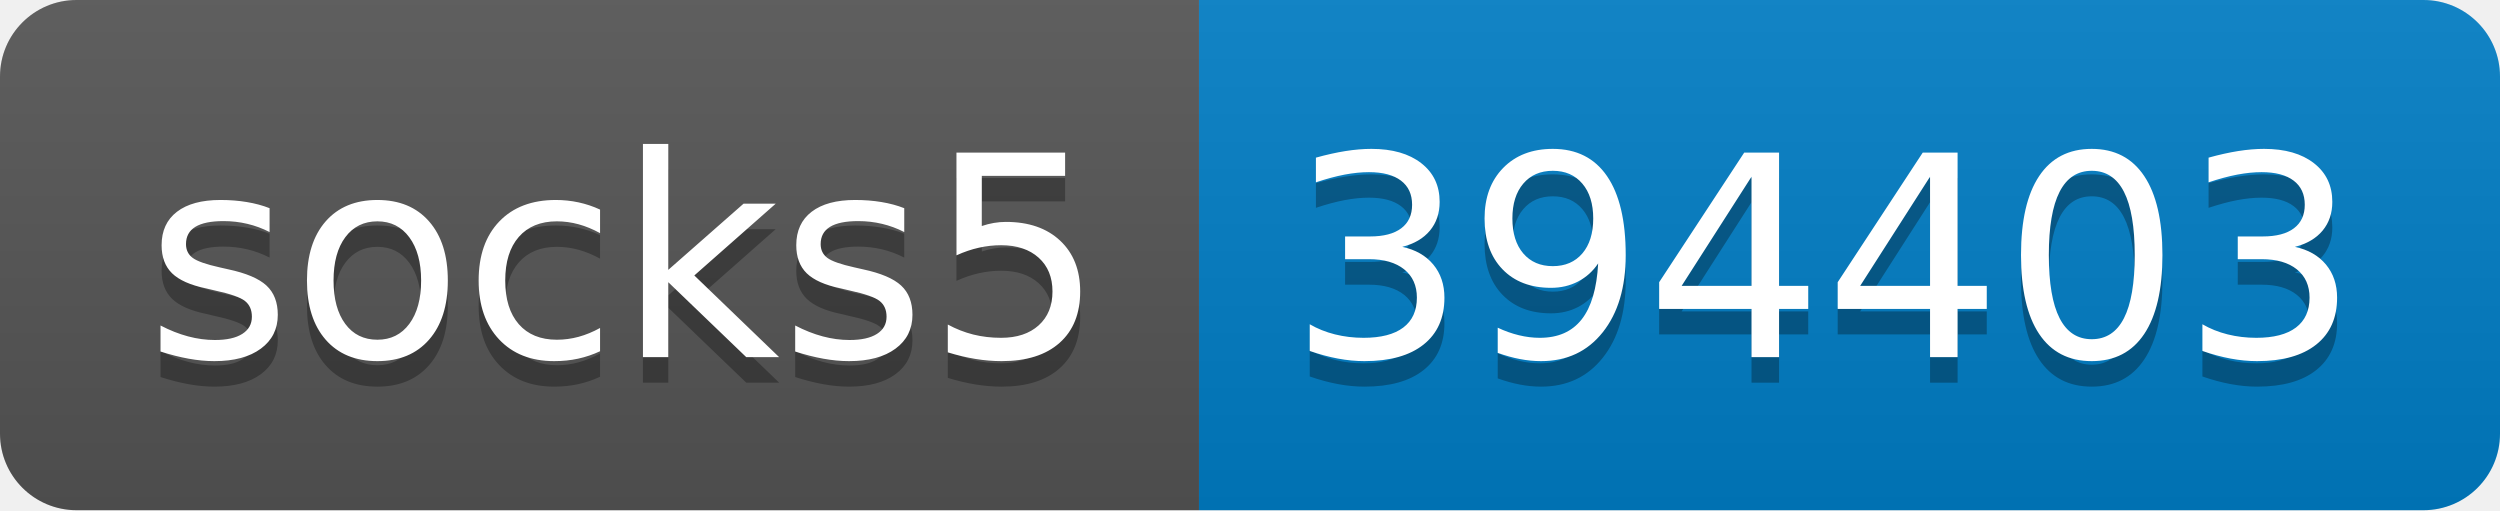
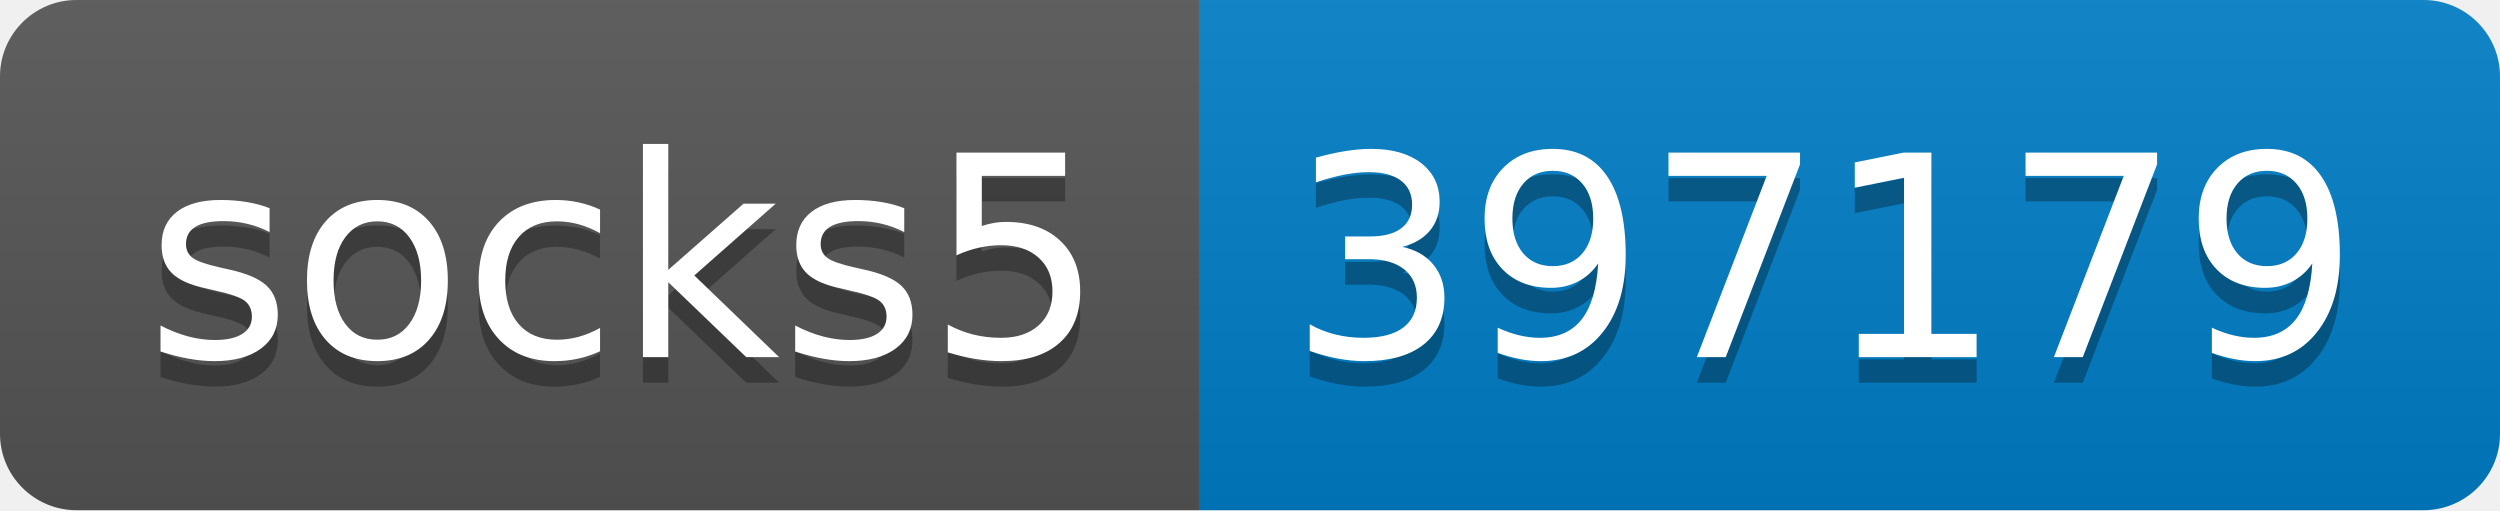
- <svg xmlns="http://www.w3.org/2000/svg" width="98" height="20" role="img" aria-label="socks5: 394403">
+ <svg xmlns="http://www.w3.org/2000/svg" width="98" height="20" role="img" aria-label="socks5: 397179">
  <linearGradient id="s" x2="0" y2="100%">
    <stop offset="0" stop-color="#bbb" stop-opacity=".1" />
    <stop offset="1" stop-opacity=".1" />
  </linearGradient>
  <clipPath id="r">
    <rect width="98" height="20" rx="3" fill="#fff" />
  </clipPath>
  <g clip-path="url(#r)">
    <rect width="47" height="20" fill="#555" />
    <rect x="47" width="51" height="20" fill="#007ec6" />
    <rect width="98" height="20" fill="url(#s)" />
  </g>
  <g fill="#fff" text-anchor="middle" font-family="Verdana,Geneva,DejaVu Sans,sans-serif" text-rendering="geometricPrecision" font-size="110">
    <text aria-hidden="true" x="245" y="150" fill="#010101" fill-opacity=".3" transform="scale(.1)" textLength="370">socks5</text>
    <text x="245" y="140" transform="scale(.1)" fill="#fff" textLength="370">socks5</text>
-     <text aria-hidden="true" x="715" y="150" fill="#010101" fill-opacity=".3" transform="scale(.1)" textLength="410">394403</text>
-     <text x="715" y="140" transform="scale(.1)" fill="#fff" textLength="410">394403</text>
+     <text aria-hidden="true" x="715" y="150" fill="#010101" fill-opacity=".3" transform="scale(.1)" textLength="410">397179</text>
+     <text x="715" y="140" transform="scale(.1)" fill="#fff" textLength="410">397179</text>
  </g>
</svg>
